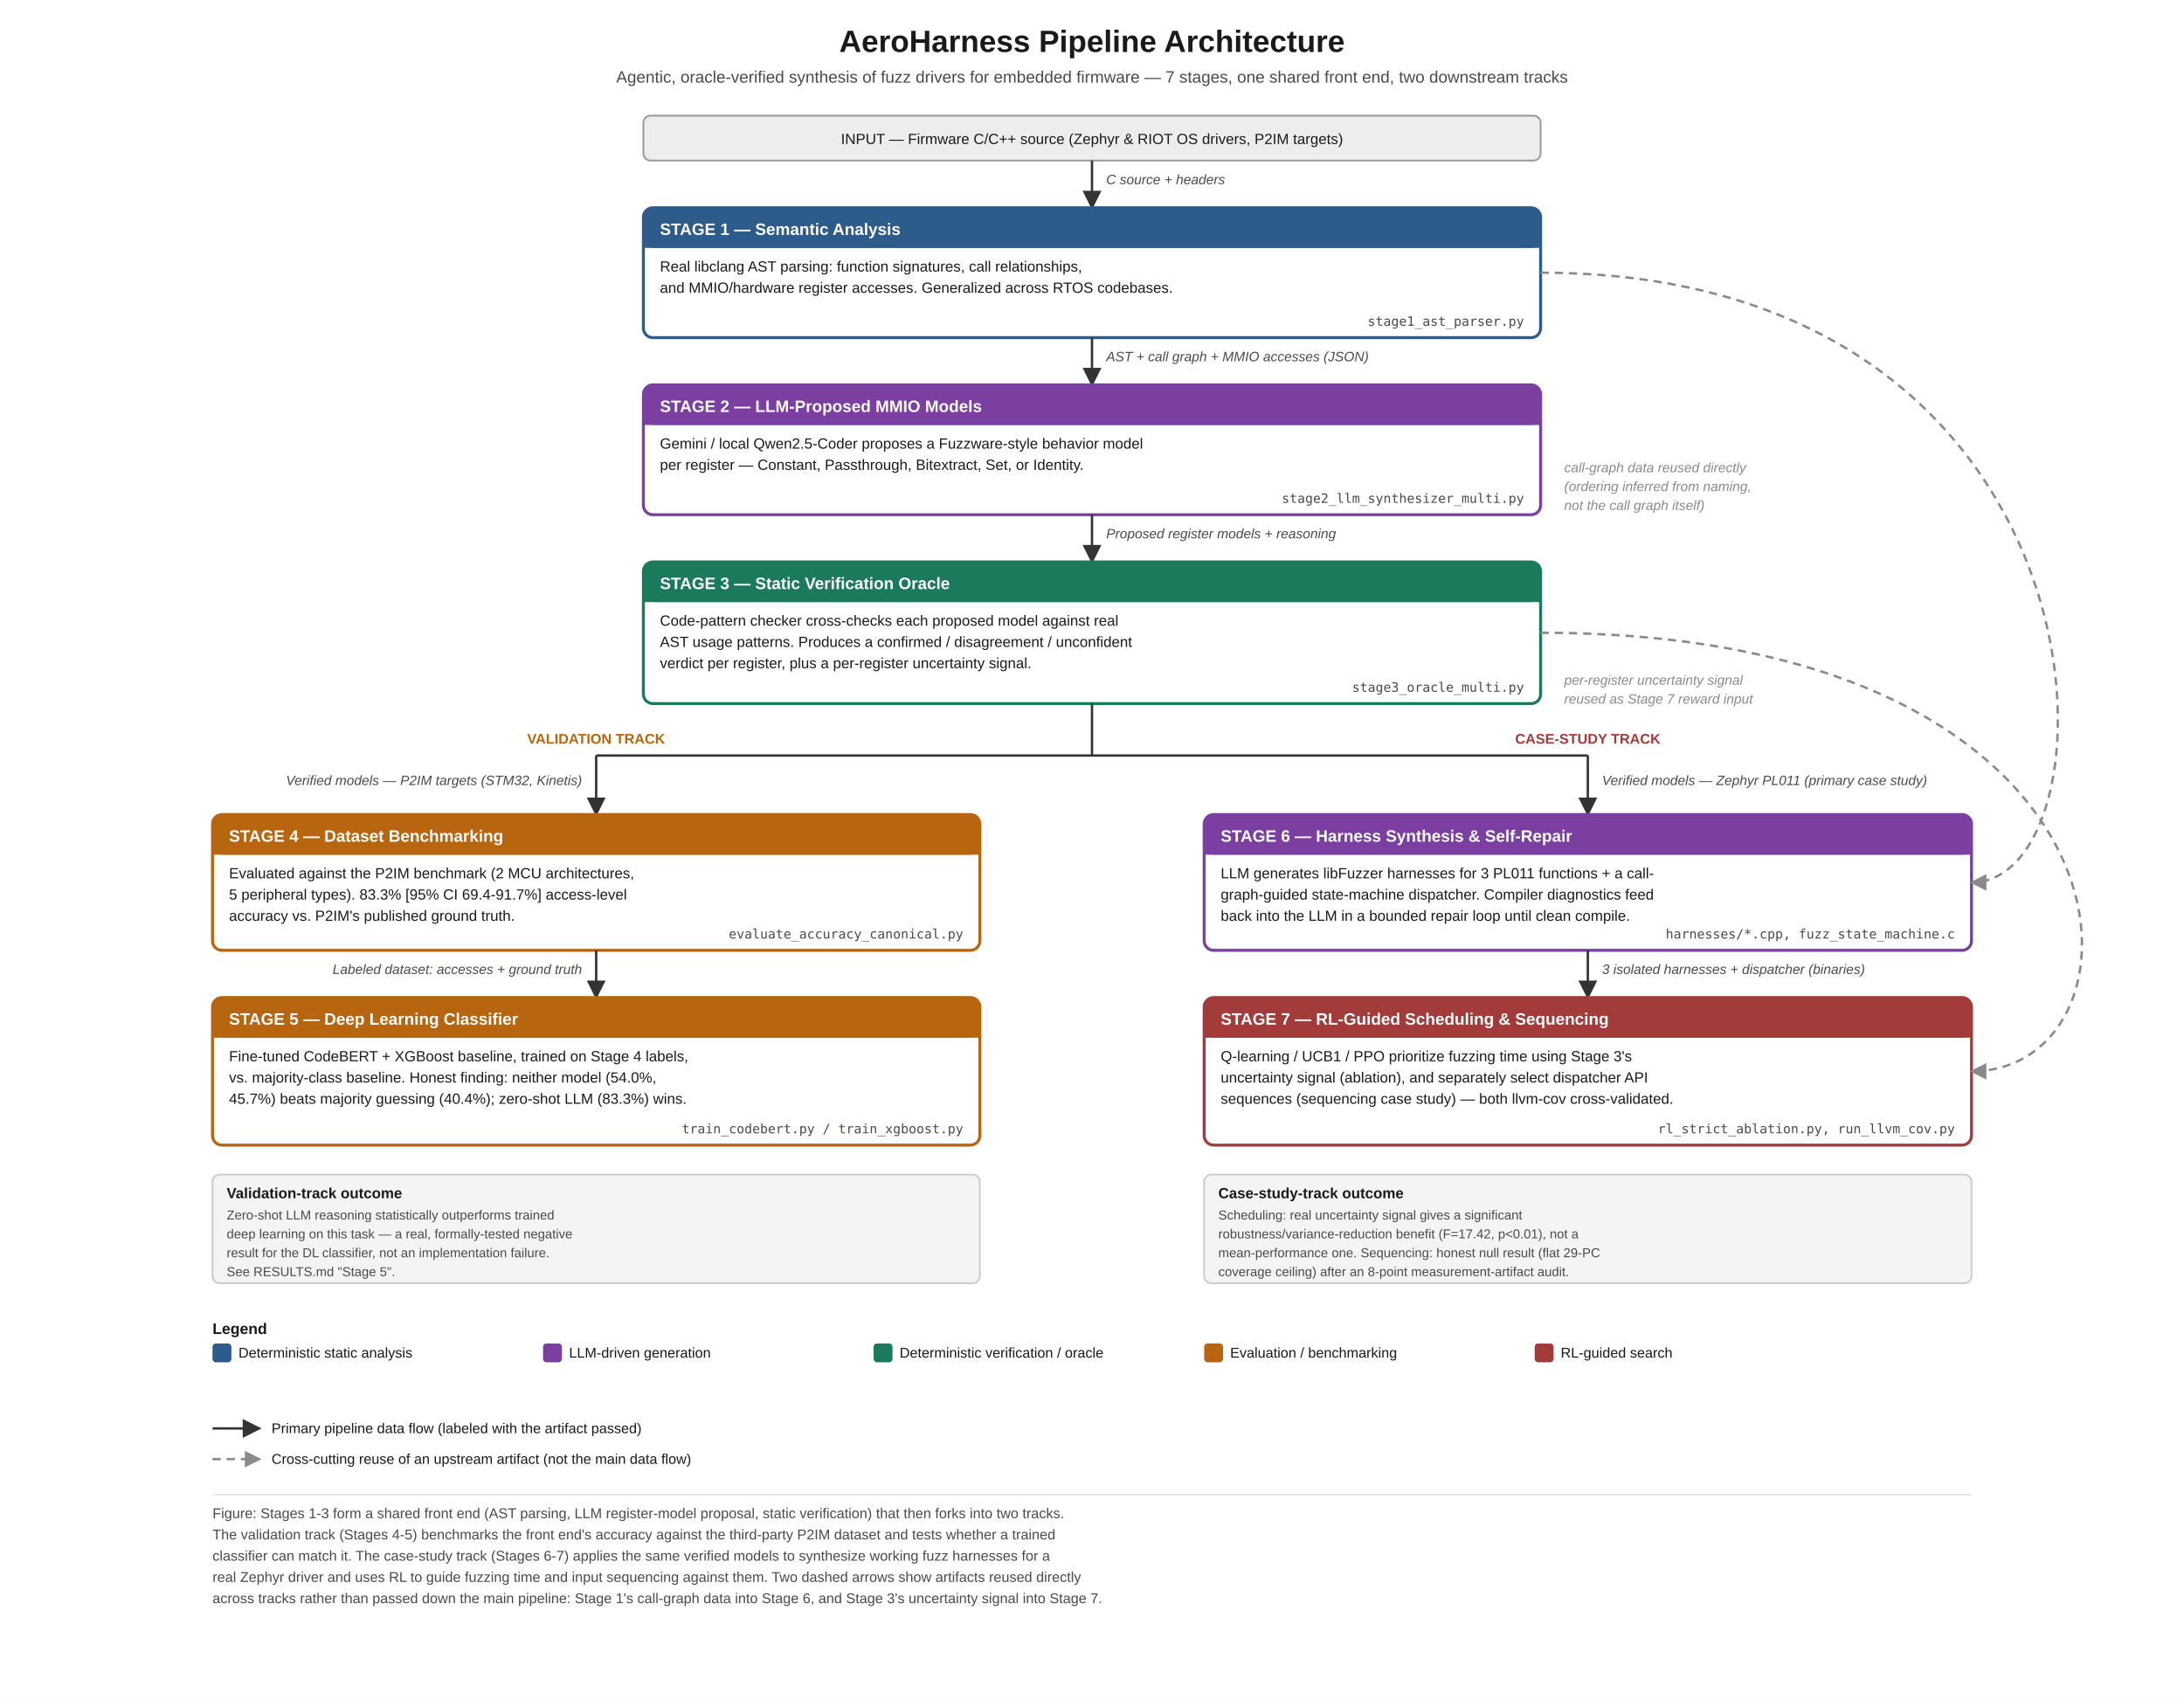
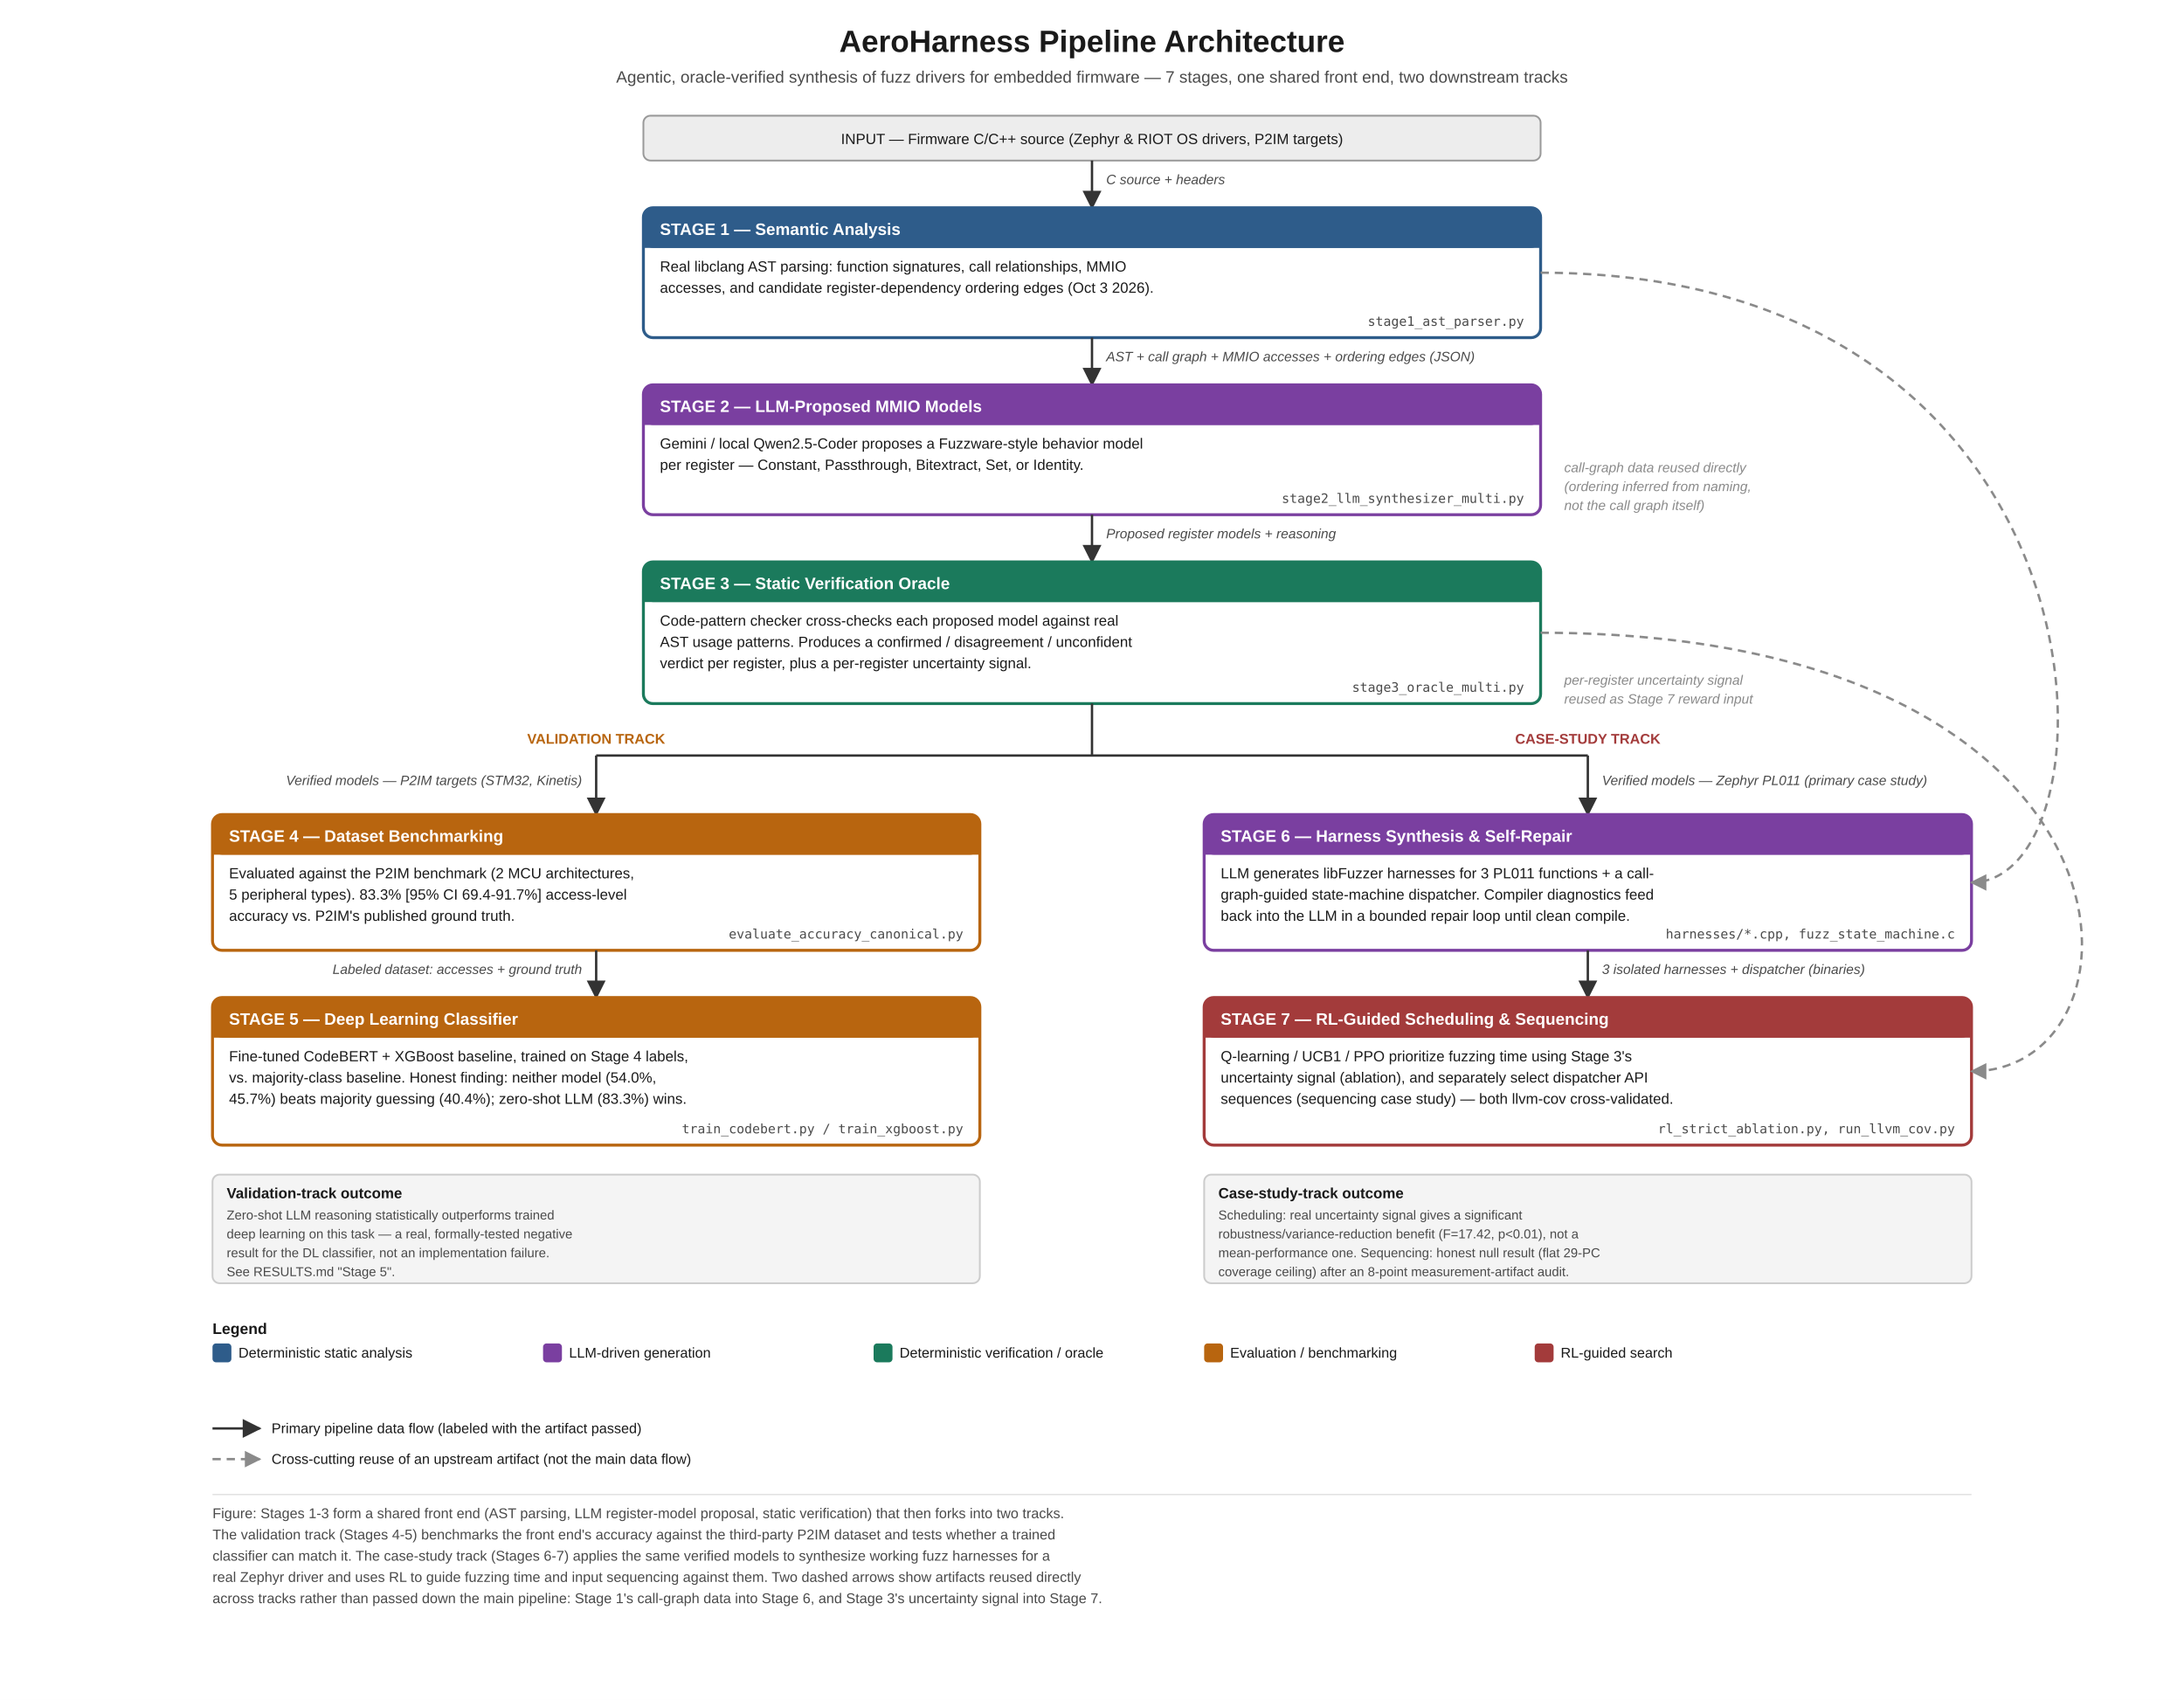
<svg xmlns="http://www.w3.org/2000/svg" viewBox="0 0 1850 1440" role="img" aria-label="AeroHarness seven-stage pipeline: semantic analysis, LLM MMIO modeling and a static verification oracle feed two parallel tracks — a P2IM benchmarking/deep-learning validation track, and a Zephyr PL011 harness-synthesis and RL-scheduling case-study track — with two cross-cutting reuse arrows carrying call-graph data and the oracle uncertainty signal directly into Stage 6 and Stage 7.">
  <rect x="0" y="0" width="1850" height="1440" fill="#FFFFFF" />
  <defs>
    <marker id="arrow" viewBox="0 0 10 10" refX="9" refY="5" markerWidth="8" markerHeight="8" orient="auto-start-reverse">
      <path d="M 0 0 L 10 5 L 0 10 z" fill="#333333" />
    </marker>
    <marker id="xarrow" viewBox="0 0 10 10" refX="9" refY="5" markerWidth="7" markerHeight="7" orient="auto-start-reverse">
      <path d="M 0 0 L 10 5 L 0 10 z" fill="#8A8A8A" />
    </marker>
  </defs>
  <text x="925.0" y="44" text-anchor="middle" font-family="Arial, Helvetica, sans-serif" font-size="26" font-weight="700" fill="#1A1A1A">AeroHarness Pipeline Architecture</text>
  <text x="925.0" y="70" text-anchor="middle" font-family="Arial, Helvetica, sans-serif" font-size="14" fill="#4A4A4A">Agentic, oracle-verified synthesis of fuzz drivers for embedded firmware — 7 stages, one shared front end, two downstream tracks</text>
  <rect x="545.0" y="98" width="760" height="38" rx="6" fill="#EDEDED" stroke="#999" stroke-width="1.5" />
  <text x="925.0" y="122" text-anchor="middle" font-family="Arial, Helvetica, sans-serif" font-size="12.5" fill="#1A1A1A">INPUT — Firmware C/C++ source (Zephyr &amp; RIOT OS drivers, P2IM targets)</text>
  <line x1="925.0" y1="136" x2="925.0" y2="176" stroke="#333333" stroke-width="2" marker-end="url(#arrow)" />
  <text x="937.0" y="156.0" text-anchor="start" font-family="Arial, Helvetica, sans-serif" font-size="11.5" font-style="italic" fill="#4A4A4A">C source + headers</text>
  <rect x="545.0" y="176" width="760" height="110" rx="8" fill="white" stroke="#2E5C8A" stroke-width="2.5" />
  <rect x="545.0" y="176" width="760" height="34" rx="8" fill="#2E5C8A" />
  <rect x="545.0" y="194" width="760" height="16" fill="#2E5C8A" />
  <text x="559.0" y="199" font-family="Arial, Helvetica, sans-serif" font-size="14" font-weight="700" fill="white">STAGE 1 — Semantic Analysis</text>
-   <text x="559.0" y="230" font-family="Arial, Helvetica, sans-serif" font-size="12.5" fill="#1A1A1A">Real libclang AST parsing: function signatures, call relationships,</text>
-   <text x="559.0" y="248" font-family="Arial, Helvetica, sans-serif" font-size="12.5" fill="#1A1A1A">and MMIO/hardware register accesses. Generalized across RTOS codebases.</text>
+   <text x="559.0" y="230" font-family="Arial, Helvetica, sans-serif" font-size="12.5" fill="#1A1A1A">Real libclang AST parsing: function signatures, call relationships, MMIO</text>
+   <text x="559.0" y="248" font-family="Arial, Helvetica, sans-serif" font-size="12.5" fill="#1A1A1A">accesses, and candidate register-dependency ordering edges (Oct 3 2026).</text>
  <text x="1291.0" y="276" text-anchor="end" font-family="Consolas, Menlo, monospace" font-size="11" fill="#4A4A4A">stage1_ast_parser.py</text>
  <line x1="925.0" y1="286" x2="925.0" y2="326" stroke="#333333" stroke-width="2" marker-end="url(#arrow)" />
-   <text x="937.0" y="306.0" text-anchor="start" font-family="Arial, Helvetica, sans-serif" font-size="11.5" font-style="italic" fill="#4A4A4A">AST + call graph + MMIO accesses (JSON)</text>
+   <text x="937.0" y="306.0" text-anchor="start" font-family="Arial, Helvetica, sans-serif" font-size="11.5" font-style="italic" fill="#4A4A4A">AST + call graph + MMIO accesses + ordering edges (JSON)</text>
  <rect x="545.0" y="326" width="760" height="110" rx="8" fill="white" stroke="#7A3FA0" stroke-width="2.5" />
  <rect x="545.0" y="326" width="760" height="34" rx="8" fill="#7A3FA0" />
  <rect x="545.0" y="344" width="760" height="16" fill="#7A3FA0" />
  <text x="559.0" y="349" font-family="Arial, Helvetica, sans-serif" font-size="14" font-weight="700" fill="white">STAGE 2 — LLM-Proposed MMIO Models</text>
  <text x="559.0" y="380" font-family="Arial, Helvetica, sans-serif" font-size="12.5" fill="#1A1A1A">Gemini / local Qwen2.5-Coder proposes a Fuzzware-style behavior model</text>
  <text x="559.0" y="398" font-family="Arial, Helvetica, sans-serif" font-size="12.5" fill="#1A1A1A">per register — Constant, Passthrough, Bitextract, Set, or Identity.</text>
  <text x="1291.0" y="426" text-anchor="end" font-family="Consolas, Menlo, monospace" font-size="11" fill="#4A4A4A">stage2_llm_synthesizer_multi.py</text>
  <line x1="925.0" y1="436" x2="925.0" y2="476" stroke="#333333" stroke-width="2" marker-end="url(#arrow)" />
  <text x="937.0" y="456.0" text-anchor="start" font-family="Arial, Helvetica, sans-serif" font-size="11.5" font-style="italic" fill="#4A4A4A">Proposed register models + reasoning</text>
  <rect x="545.0" y="476" width="760" height="120" rx="8" fill="white" stroke="#1B7A5C" stroke-width="2.5" />
  <rect x="545.0" y="476" width="760" height="34" rx="8" fill="#1B7A5C" />
  <rect x="545.0" y="494" width="760" height="16" fill="#1B7A5C" />
  <text x="559.0" y="499" font-family="Arial, Helvetica, sans-serif" font-size="14" font-weight="700" fill="white">STAGE 3 — Static Verification Oracle</text>
  <text x="559.0" y="530" font-family="Arial, Helvetica, sans-serif" font-size="12.5" fill="#1A1A1A">Code-pattern checker cross-checks each proposed model against real</text>
  <text x="559.0" y="548" font-family="Arial, Helvetica, sans-serif" font-size="12.5" fill="#1A1A1A">AST usage patterns. Produces a confirmed / disagreement / unconfident</text>
  <text x="559.0" y="566" font-family="Arial, Helvetica, sans-serif" font-size="12.5" fill="#1A1A1A">verdict per register, plus a per-register uncertainty signal.</text>
  <text x="1291.0" y="586" text-anchor="end" font-family="Consolas, Menlo, monospace" font-size="11" fill="#4A4A4A">stage3_oracle_multi.py</text>
  <line x1="925.0" y1="596" x2="925.0" y2="640" stroke="#333333" stroke-width="2" />
  <line x1="505.0" y1="640" x2="925.0" y2="640" stroke="#333333" stroke-width="2" />
  <line x1="925.0" y1="640" x2="1345.0" y2="640" stroke="#333333" stroke-width="2" />
  <line x1="505.0" y1="640" x2="505.0" y2="690" stroke="#333333" stroke-width="2" marker-end="url(#arrow)" />
  <text x="493.0" y="665.0" text-anchor="end" font-family="Arial, Helvetica, sans-serif" font-size="11.5" font-style="italic" fill="#4A4A4A">Verified models — P2IM targets (STM32, Kinetis)</text>
  <line x1="1345.0" y1="640" x2="1345.0" y2="690" stroke="#333333" stroke-width="2" marker-end="url(#arrow)" />
  <text x="1357.0" y="665.0" text-anchor="start" font-family="Arial, Helvetica, sans-serif" font-size="11.5" font-style="italic" fill="#4A4A4A">Verified models — Zephyr PL011 (primary case study)</text>
  <text x="505.0" y="630" text-anchor="middle" font-family="Arial, Helvetica, sans-serif" font-size="12" font-weight="700" fill="#B8650F">VALIDATION TRACK</text>
  <text x="1345.0" y="630" text-anchor="middle" font-family="Arial, Helvetica, sans-serif" font-size="12" font-weight="700" fill="#A33B3B">CASE-STUDY TRACK</text>
  <rect x="180" y="690" width="650" height="115" rx="8" fill="white" stroke="#B8650F" stroke-width="2.5" />
  <rect x="180" y="690" width="650" height="34" rx="8" fill="#B8650F" />
  <rect x="180" y="708" width="650" height="16" fill="#B8650F" />
  <text x="194" y="713" font-family="Arial, Helvetica, sans-serif" font-size="14" font-weight="700" fill="white">STAGE 4 — Dataset Benchmarking</text>
  <text x="194" y="744" font-family="Arial, Helvetica, sans-serif" font-size="12.5" fill="#1A1A1A">Evaluated against the P2IM benchmark (2 MCU architectures,</text>
  <text x="194" y="762" font-family="Arial, Helvetica, sans-serif" font-size="12.5" fill="#1A1A1A">5 peripheral types). 83.3% [95% CI 69.4-91.7%] access-level</text>
  <text x="194" y="780" font-family="Arial, Helvetica, sans-serif" font-size="12.5" fill="#1A1A1A">accuracy vs. P2IM's published ground truth.</text>
  <text x="816" y="795" text-anchor="end" font-family="Consolas, Menlo, monospace" font-size="11" fill="#4A4A4A">evaluate_accuracy_canonical.py</text>
  <line x1="505.0" y1="805" x2="505.0" y2="845" stroke="#333333" stroke-width="2" marker-end="url(#arrow)" />
  <text x="493.0" y="825.0" text-anchor="end" font-family="Arial, Helvetica, sans-serif" font-size="11.5" font-style="italic" fill="#4A4A4A">Labeled dataset: accesses + ground truth</text>
  <rect x="180" y="845" width="650" height="125" rx="8" fill="white" stroke="#B8650F" stroke-width="2.5" />
  <rect x="180" y="845" width="650" height="34" rx="8" fill="#B8650F" />
  <rect x="180" y="863" width="650" height="16" fill="#B8650F" />
  <text x="194" y="868" font-family="Arial, Helvetica, sans-serif" font-size="14" font-weight="700" fill="white">STAGE 5 — Deep Learning Classifier</text>
  <text x="194" y="899" font-family="Arial, Helvetica, sans-serif" font-size="12.5" fill="#1A1A1A">Fine-tuned CodeBERT + XGBoost baseline, trained on Stage 4 labels,</text>
  <text x="194" y="917" font-family="Arial, Helvetica, sans-serif" font-size="12.5" fill="#1A1A1A">vs. majority-class baseline. Honest finding: neither model (54.0%,</text>
  <text x="194" y="935" font-family="Arial, Helvetica, sans-serif" font-size="12.5" fill="#1A1A1A">45.7%) beats majority guessing (40.4%); zero-shot LLM (83.3%) wins.</text>
  <text x="816" y="960" text-anchor="end" font-family="Consolas, Menlo, monospace" font-size="11" fill="#4A4A4A">train_codebert.py / train_xgboost.py</text>
  <rect x="180" y="995" width="650" height="92" rx="6" fill="#F4F4F4" stroke="#CCCCCC" stroke-width="1.5" />
  <text x="192" y="1015" font-family="Arial, Helvetica, sans-serif" font-size="12.5" font-weight="700" fill="#1A1A1A">Validation-track outcome</text>
  <text x="192" y="1033" font-family="Arial, Helvetica, sans-serif" font-size="11" fill="#4A4A4A">Zero-shot LLM reasoning statistically outperforms trained</text>
  <text x="192" y="1049" font-family="Arial, Helvetica, sans-serif" font-size="11" fill="#4A4A4A">deep learning on this task — a real, formally-tested negative</text>
  <text x="192" y="1065" font-family="Arial, Helvetica, sans-serif" font-size="11" fill="#4A4A4A">result for the DL classifier, not an implementation failure.</text>
  <text x="192" y="1081" font-family="Arial, Helvetica, sans-serif" font-size="11" fill="#4A4A4A">See RESULTS.md "Stage 5".</text>
  <rect x="1020" y="690" width="650" height="115" rx="8" fill="white" stroke="#7A3FA0" stroke-width="2.5" />
  <rect x="1020" y="690" width="650" height="34" rx="8" fill="#7A3FA0" />
  <rect x="1020" y="708" width="650" height="16" fill="#7A3FA0" />
  <text x="1034" y="713" font-family="Arial, Helvetica, sans-serif" font-size="14" font-weight="700" fill="white">STAGE 6 — Harness Synthesis &amp; Self-Repair</text>
  <text x="1034" y="744" font-family="Arial, Helvetica, sans-serif" font-size="12.5" fill="#1A1A1A">LLM generates libFuzzer harnesses for 3 PL011 functions + a call-</text>
  <text x="1034" y="762" font-family="Arial, Helvetica, sans-serif" font-size="12.5" fill="#1A1A1A">graph-guided state-machine dispatcher. Compiler diagnostics feed</text>
  <text x="1034" y="780" font-family="Arial, Helvetica, sans-serif" font-size="12.5" fill="#1A1A1A">back into the LLM in a bounded repair loop until clean compile.</text>
  <text x="1656" y="795" text-anchor="end" font-family="Consolas, Menlo, monospace" font-size="11" fill="#4A4A4A">harnesses/*.cpp, fuzz_state_machine.c</text>
  <line x1="1345.0" y1="805" x2="1345.0" y2="845" stroke="#333333" stroke-width="2" marker-end="url(#arrow)" />
  <text x="1357.0" y="825.0" text-anchor="start" font-family="Arial, Helvetica, sans-serif" font-size="11.5" font-style="italic" fill="#4A4A4A">3 isolated harnesses + dispatcher (binaries)</text>
  <rect x="1020" y="845" width="650" height="125" rx="8" fill="white" stroke="#A33B3B" stroke-width="2.5" />
  <rect x="1020" y="845" width="650" height="34" rx="8" fill="#A33B3B" />
  <rect x="1020" y="863" width="650" height="16" fill="#A33B3B" />
  <text x="1034" y="868" font-family="Arial, Helvetica, sans-serif" font-size="14" font-weight="700" fill="white">STAGE 7 — RL-Guided Scheduling &amp; Sequencing</text>
  <text x="1034" y="899" font-family="Arial, Helvetica, sans-serif" font-size="12.5" fill="#1A1A1A">Q-learning / UCB1 / PPO prioritize fuzzing time using Stage 3's</text>
  <text x="1034" y="917" font-family="Arial, Helvetica, sans-serif" font-size="12.5" fill="#1A1A1A">uncertainty signal (ablation), and separately select dispatcher API</text>
  <text x="1034" y="935" font-family="Arial, Helvetica, sans-serif" font-size="12.5" fill="#1A1A1A">sequences (sequencing case study) — both llvm-cov cross-validated.</text>
  <text x="1656" y="960" text-anchor="end" font-family="Consolas, Menlo, monospace" font-size="11" fill="#4A4A4A">rl_strict_ablation.py, run_llvm_cov.py</text>
  <rect x="1020" y="995" width="650" height="92" rx="6" fill="#F4F4F4" stroke="#CCCCCC" stroke-width="1.5" />
  <text x="1032" y="1015" font-family="Arial, Helvetica, sans-serif" font-size="12.5" font-weight="700" fill="#1A1A1A">Case-study-track outcome</text>
  <text x="1032" y="1033" font-family="Arial, Helvetica, sans-serif" font-size="11" fill="#4A4A4A">Scheduling: real uncertainty signal gives a significant</text>
  <text x="1032" y="1049" font-family="Arial, Helvetica, sans-serif" font-size="11" fill="#4A4A4A">robustness/variance-reduction benefit (F=17.42, p&lt;0.01), not a</text>
  <text x="1032" y="1065" font-family="Arial, Helvetica, sans-serif" font-size="11" fill="#4A4A4A">mean-performance one. Sequencing: honest null result (flat 29-PC</text>
  <text x="1032" y="1081" font-family="Arial, Helvetica, sans-serif" font-size="11" fill="#4A4A4A">coverage ceiling) after an 8-point measurement-artifact audit.</text>
  <path d="M 1305.0 231 C 1800 231, 1800 747.5, 1670 747.5" fill="none" stroke="#8A8A8A" stroke-width="2" stroke-dasharray="7,5" marker-end="url(#xarrow)" />
  <text x="1325.0" y="400" font-family="Arial, Helvetica, sans-serif" font-size="11.5" font-style="italic" fill="#8A8A8A">call-graph data reused directly</text>
  <text x="1325.0" y="416" font-family="Arial, Helvetica, sans-serif" font-size="11.5" font-style="italic" fill="#8A8A8A">(ordering inferred from naming,</text>
  <text x="1325.0" y="432" font-family="Arial, Helvetica, sans-serif" font-size="11.5" font-style="italic" fill="#8A8A8A">not the call graph itself)</text>
  <path d="M 1305.0 536 C 1830 536, 1830 907.5, 1670 907.5" fill="none" stroke="#8A8A8A" stroke-width="2" stroke-dasharray="7,5" marker-end="url(#xarrow)" />
  <text x="1325.0" y="580" font-family="Arial, Helvetica, sans-serif" font-size="11.5" font-style="italic" fill="#8A8A8A">per-register uncertainty signal</text>
  <text x="1325.0" y="596" font-family="Arial, Helvetica, sans-serif" font-size="11.5" font-style="italic" fill="#8A8A8A">reused as Stage 7 reward input</text>
  <text x="180" y="1130" font-family="Arial, Helvetica, sans-serif" font-size="13" font-weight="700" fill="#1A1A1A">Legend</text>
  <rect x="180" y="1138" width="16" height="16" rx="3" fill="#2E5C8A" />
  <text x="202" y="1150" font-family="Arial, Helvetica, sans-serif" font-size="12" fill="#1A1A1A">Deterministic static analysis</text>
  <rect x="460" y="1138" width="16" height="16" rx="3" fill="#7A3FA0" />
  <text x="482" y="1150" font-family="Arial, Helvetica, sans-serif" font-size="12" fill="#1A1A1A">LLM-driven generation</text>
  <rect x="740" y="1138" width="16" height="16" rx="3" fill="#1B7A5C" />
  <text x="762" y="1150" font-family="Arial, Helvetica, sans-serif" font-size="12" fill="#1A1A1A">Deterministic verification / oracle</text>
  <rect x="1020" y="1138" width="16" height="16" rx="3" fill="#B8650F" />
  <text x="1042" y="1150" font-family="Arial, Helvetica, sans-serif" font-size="12" fill="#1A1A1A">Evaluation / benchmarking</text>
  <rect x="1300" y="1138" width="16" height="16" rx="3" fill="#A33B3B" />
  <text x="1322" y="1150" font-family="Arial, Helvetica, sans-serif" font-size="12" fill="#1A1A1A">RL-guided search</text>
  <line x1="180" y1="1210" x2="220" y2="1210" stroke="#333333" stroke-width="2" marker-end="url(#arrow)" />
  <text x="230" y="1214" font-family="Arial, Helvetica, sans-serif" font-size="12" fill="#1A1A1A">Primary pipeline data flow (labeled with the artifact passed)</text>
  <line x1="180" y1="1236" x2="220" y2="1236" stroke="#8A8A8A" stroke-width="2" stroke-dasharray="7,5" marker-end="url(#xarrow)" />
  <text x="230" y="1240" font-family="Arial, Helvetica, sans-serif" font-size="12" fill="#1A1A1A">Cross-cutting reuse of an upstream artifact (not the main data flow)</text>
  <line x1="180" y1="1266" x2="1670" y2="1266" stroke="#DDD" stroke-width="1" />
  <text x="180" y="1286" font-family="Arial, Helvetica, sans-serif" font-size="12" fill="#4A4A4A">Figure: Stages 1-3 form a shared front end (AST parsing, LLM register-model proposal, static verification) that then forks into two tracks.</text>
  <text x="180" y="1304" font-family="Arial, Helvetica, sans-serif" font-size="12" fill="#4A4A4A">The validation track (Stages 4-5) benchmarks the front end's accuracy against the third-party P2IM dataset and tests whether a trained</text>
  <text x="180" y="1322" font-family="Arial, Helvetica, sans-serif" font-size="12" fill="#4A4A4A">classifier can match it. The case-study track (Stages 6-7) applies the same verified models to synthesize working fuzz harnesses for a</text>
  <text x="180" y="1340" font-family="Arial, Helvetica, sans-serif" font-size="12" fill="#4A4A4A">real Zephyr driver and uses RL to guide fuzzing time and input sequencing against them. Two dashed arrows show artifacts reused directly</text>
  <text x="180" y="1358" font-family="Arial, Helvetica, sans-serif" font-size="12" fill="#4A4A4A">across tracks rather than passed down the main pipeline: Stage 1's call-graph data into Stage 6, and Stage 3's uncertainty signal into Stage 7.</text>
</svg>
